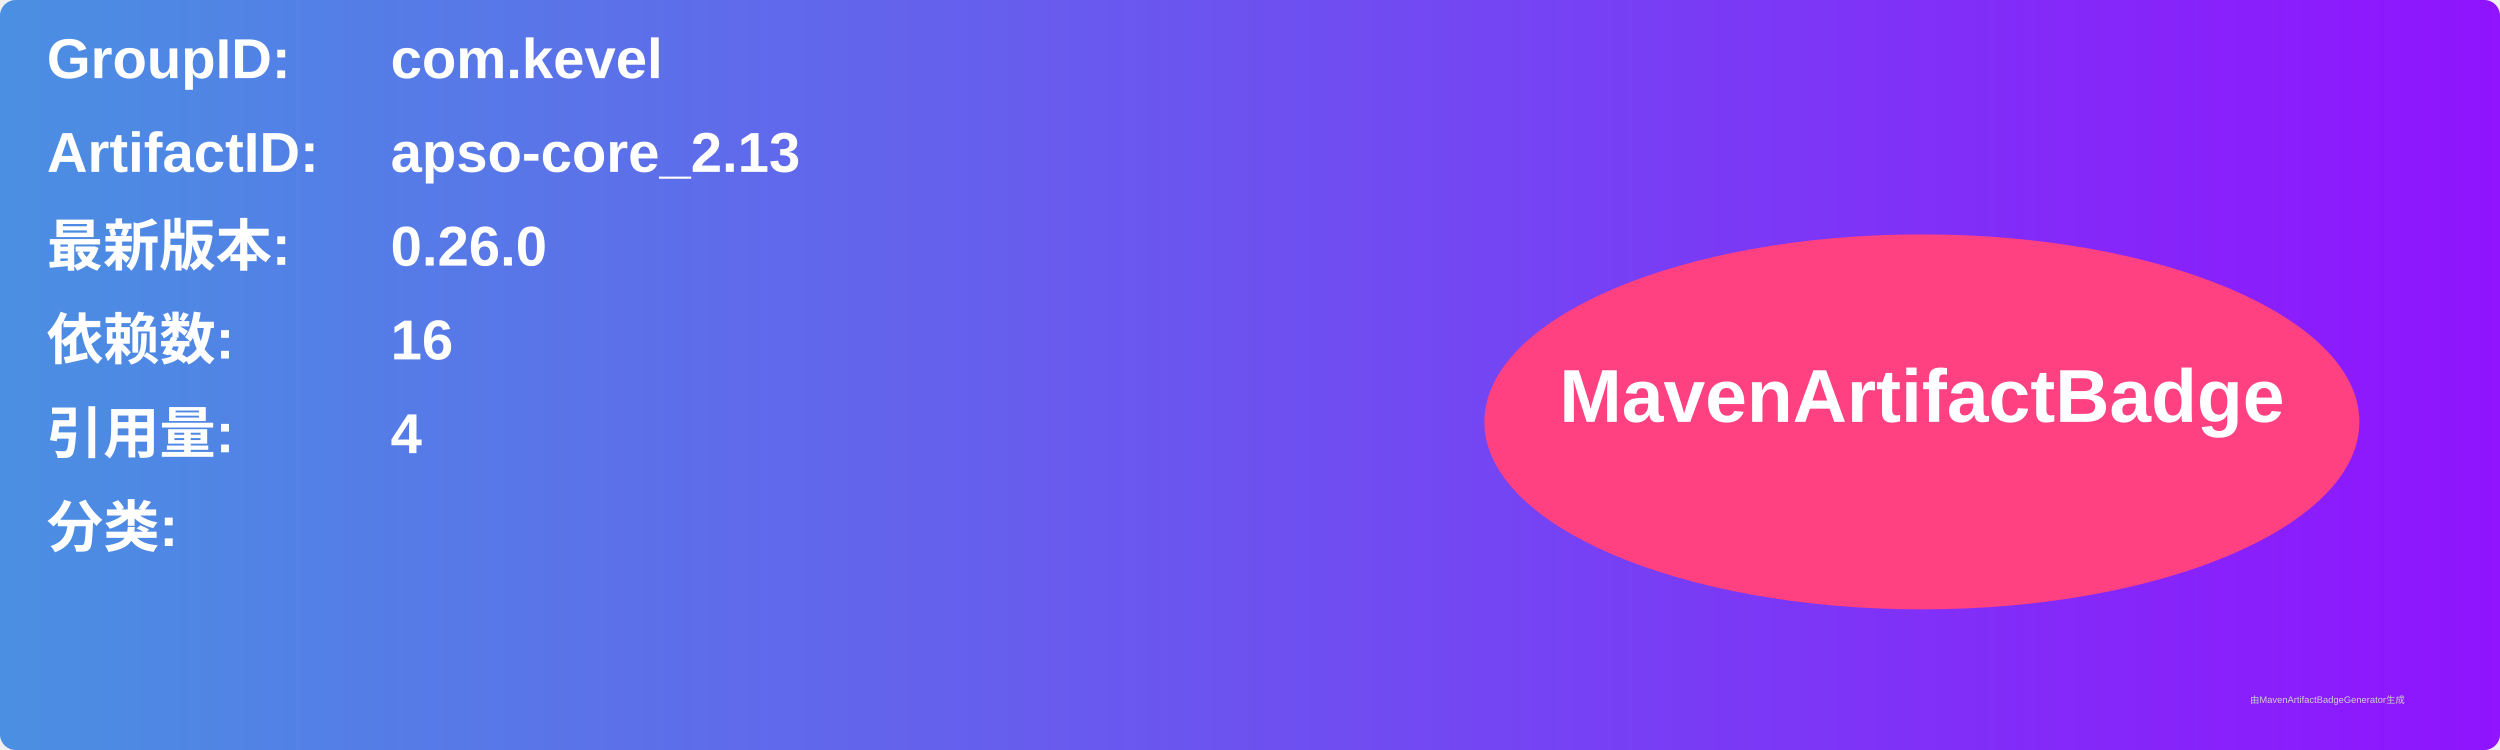
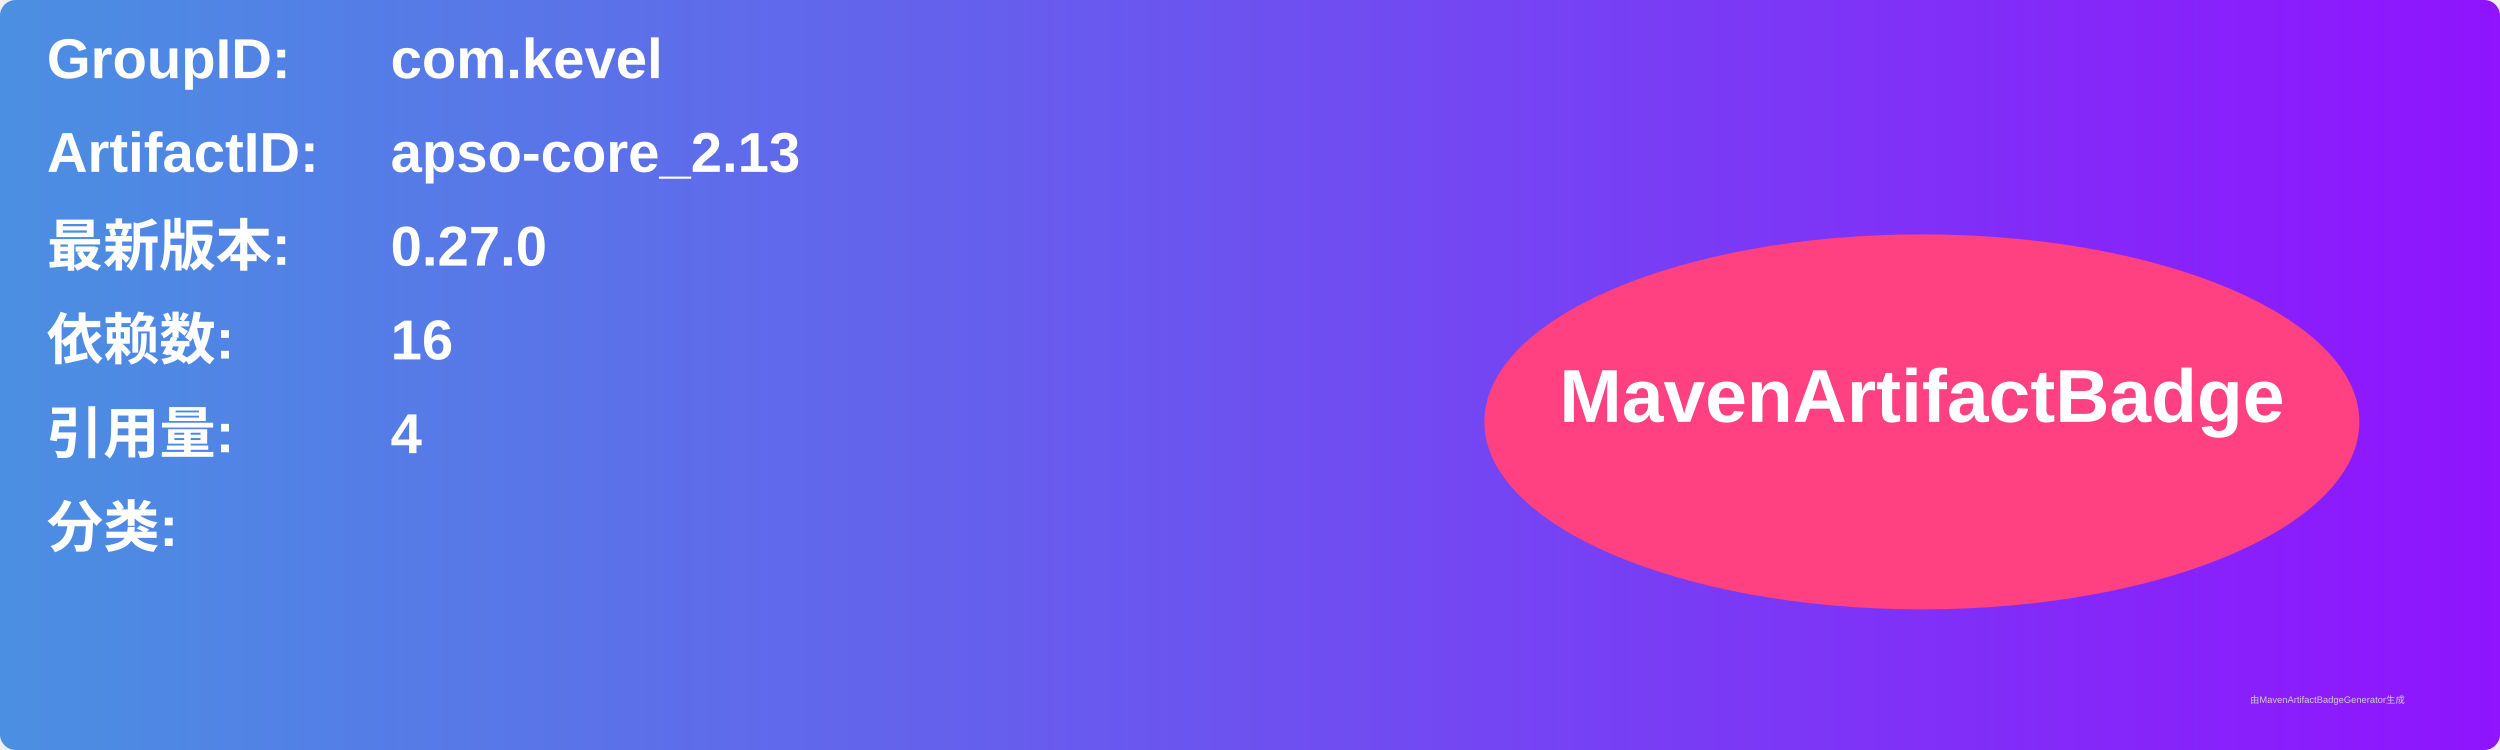
<svg xmlns="http://www.w3.org/2000/svg" width="800" height="240" viewBox="0 0 800 240">
  <linearGradient id="grad" x1="0%" y1="0%" x2="100%" y2="0%">
    <stop offset="0%" stop-color="#4a90e2" />
    <stop offset="100%" stop-color="#9013fe" />
  </linearGradient>
  <rect width="100%" height="100%" rx="5" ry="5" fill="url(#grad)" />
  <g transform="translate(15, 15)">
    <text x="0" y="10" font-family="Arial" font-size="18" fill="white" font-weight="bold" width="260">GroupID:</text>
    <text x="110" y="10" font-family="Arial" font-size="18" fill="white" font-weight="bold" width="460">com.kevel</text>
    <text x="0" y="40" font-family="Arial" font-size="18" fill="white" font-weight="bold" width="260">ArtifactID:</text>
    <text x="110" y="40" font-family="Arial" font-size="18" fill="white" font-weight="bold" width="460">apso-core_2.13</text>
    <text x="0" y="70" font-family="Arial" font-size="18" fill="white" font-weight="bold">最新版本:</text>
    <text x="110" y="70" font-family="Arial" font-size="18" fill="white" font-weight="bold">
-       <tspan font-weight="bold">0.26.0</tspan>
+       <tspan font-weight="bold">0.27.0</tspan>
    </text>
    <text x="0" y="100" font-family="Arial" font-size="18" fill="white" font-weight="bold">依赖数: </text>
    <text x="110" y="100" font-family="Arial" font-size="18" fill="white">
      <tspan font-weight="bold">16</tspan>
    </text>
    <text x="0" y="130" font-family="Arial" font-size="18" fill="white" font-weight="bold">引用量: </text>
    <text x="110" y="130" font-family="Arial" font-size="18" fill="white">
      <tspan font-weight="bold">4</tspan>
    </text>
    <text x="0" y="160" font-family="Arial" font-size="18" fill="white" font-weight="bold">分类:</text>
    <text x="10" y="190" font-family="Arial" font-size="10" fill="white">
      <tspan font-weight="bold" />
    </text>
    <ellipse cx="600" cy="120" rx="140" ry="60" fill="#ff4081" />
    <text x="600" y="120" text-anchor="middle" font-family="Arial" font-size="24" fill="white" font-weight="bold">MavenArtifactBadge</text>
  </g>
  <text x="720" y="225" font-family="Arial" font-size="3" fill="#d0d0d0">由MavenArtifactBadgeGenerator生成</text>
</svg>
